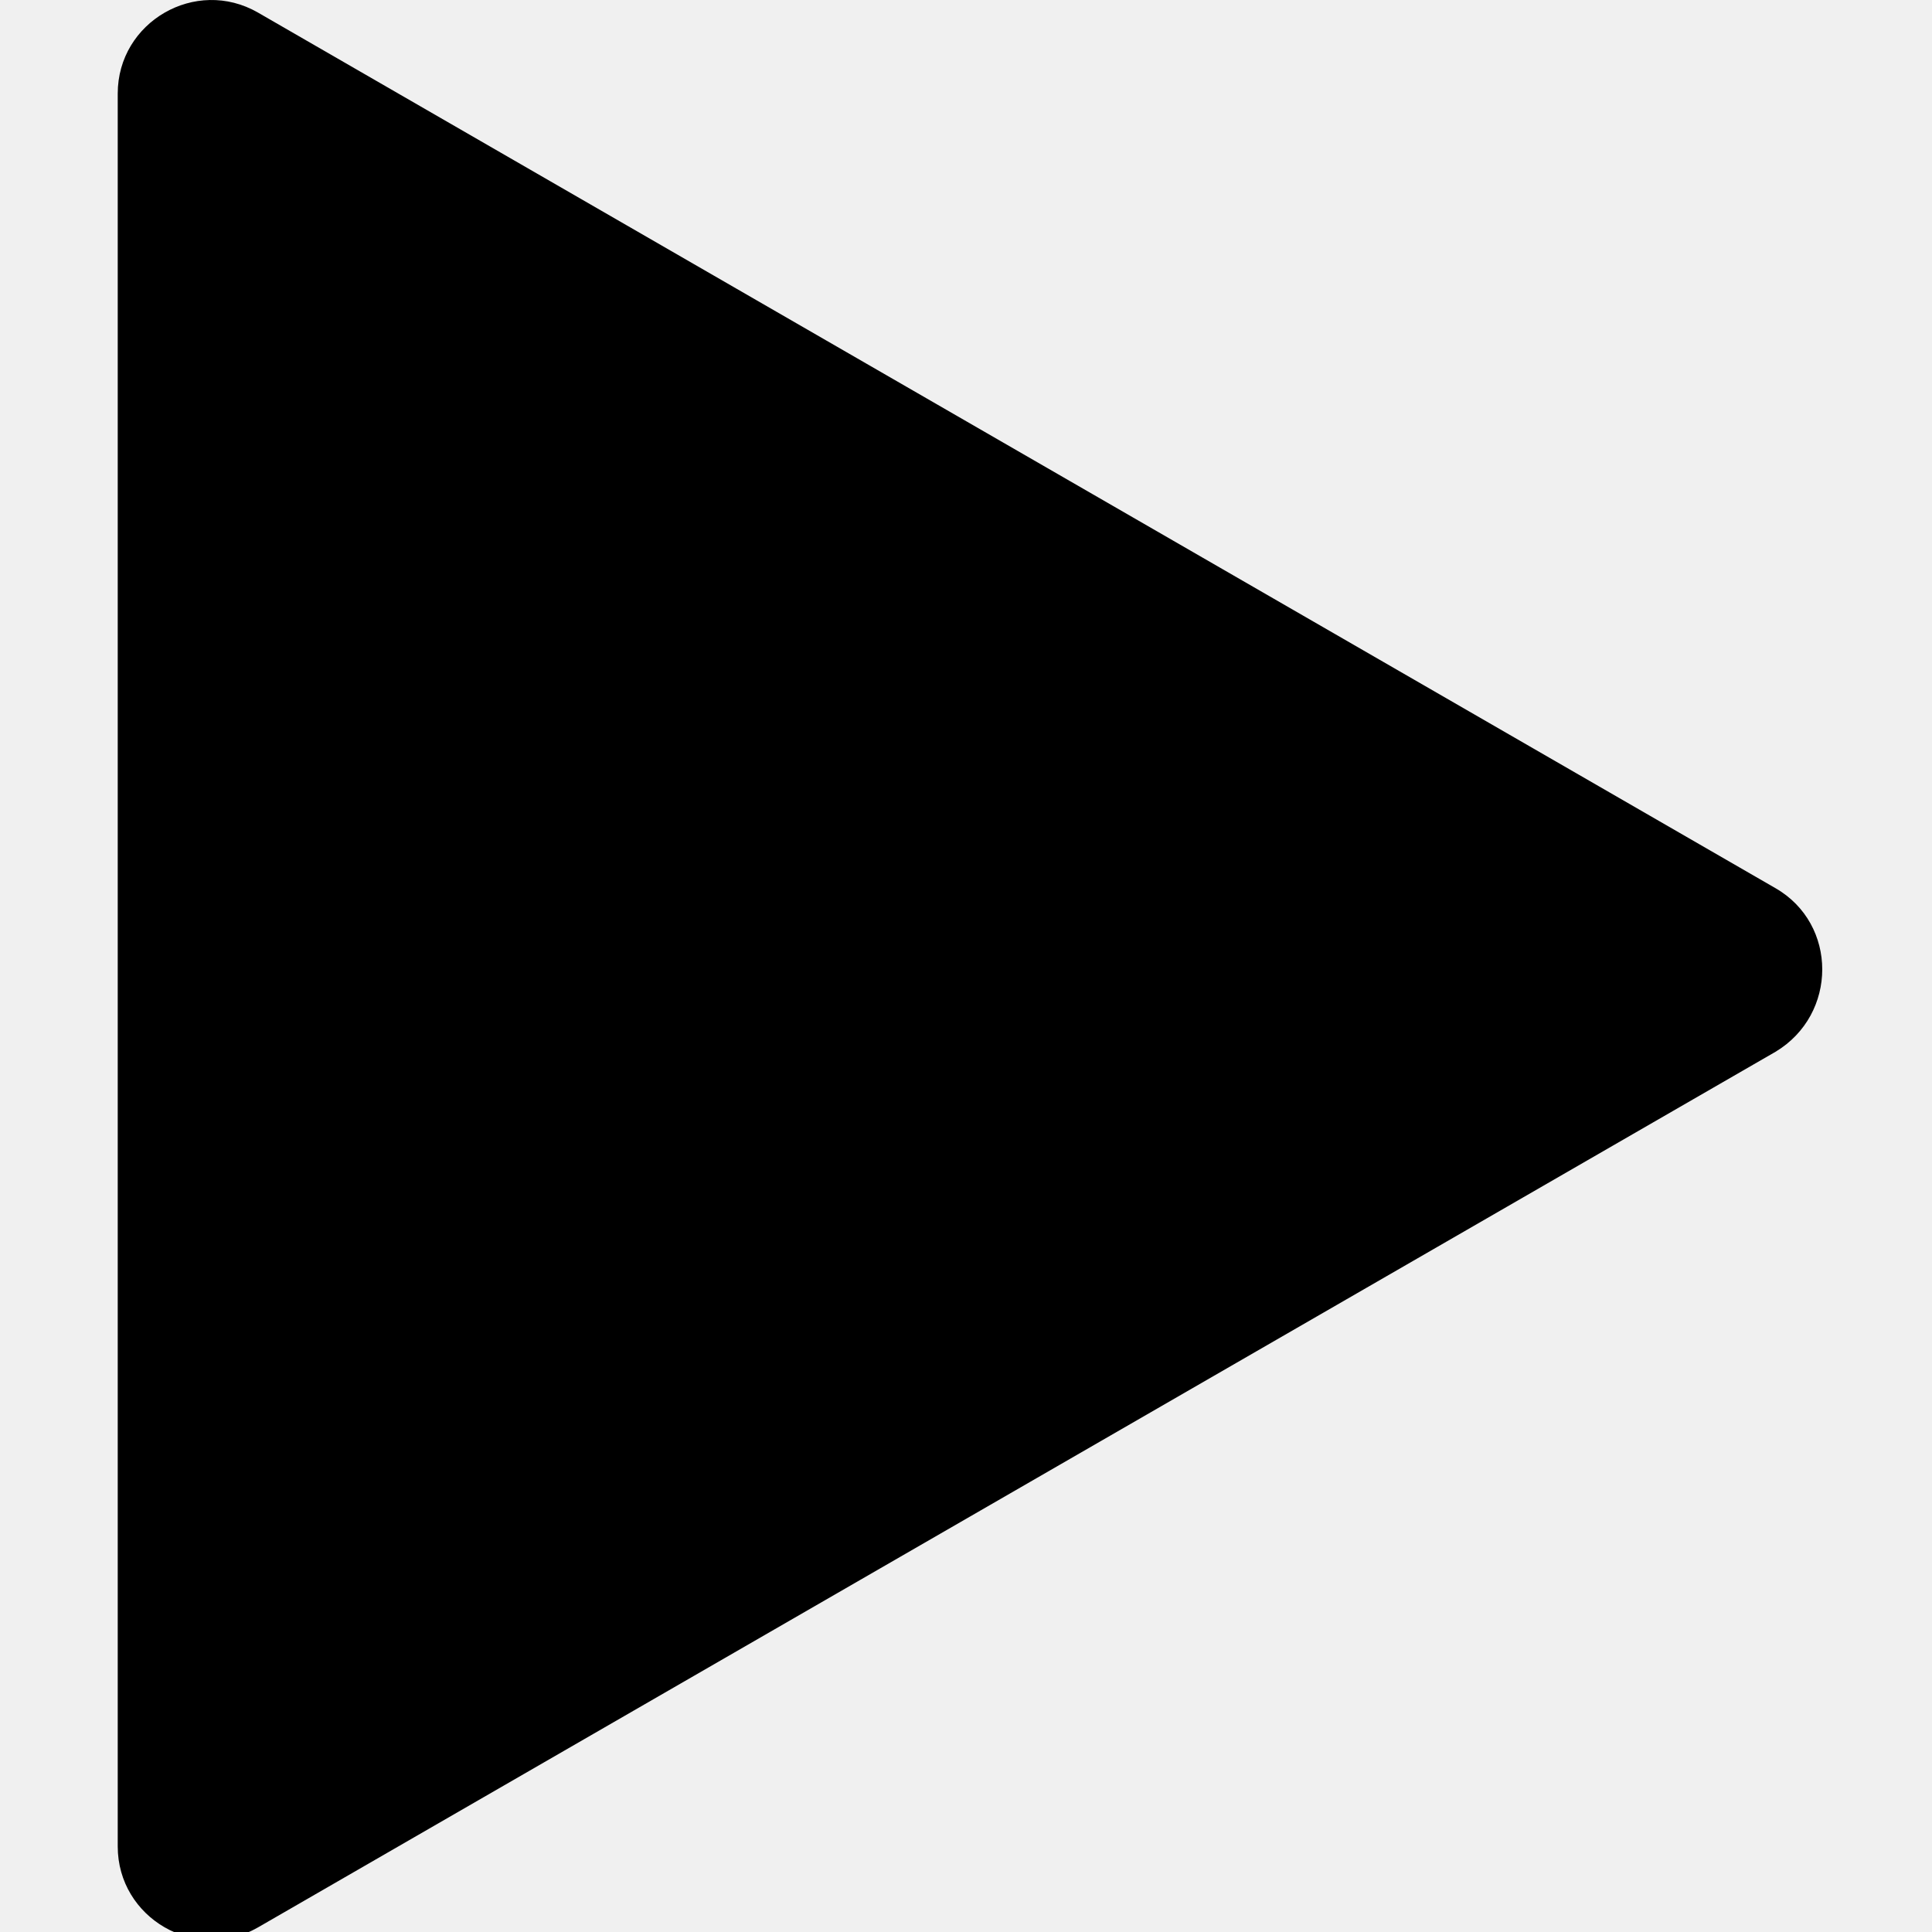
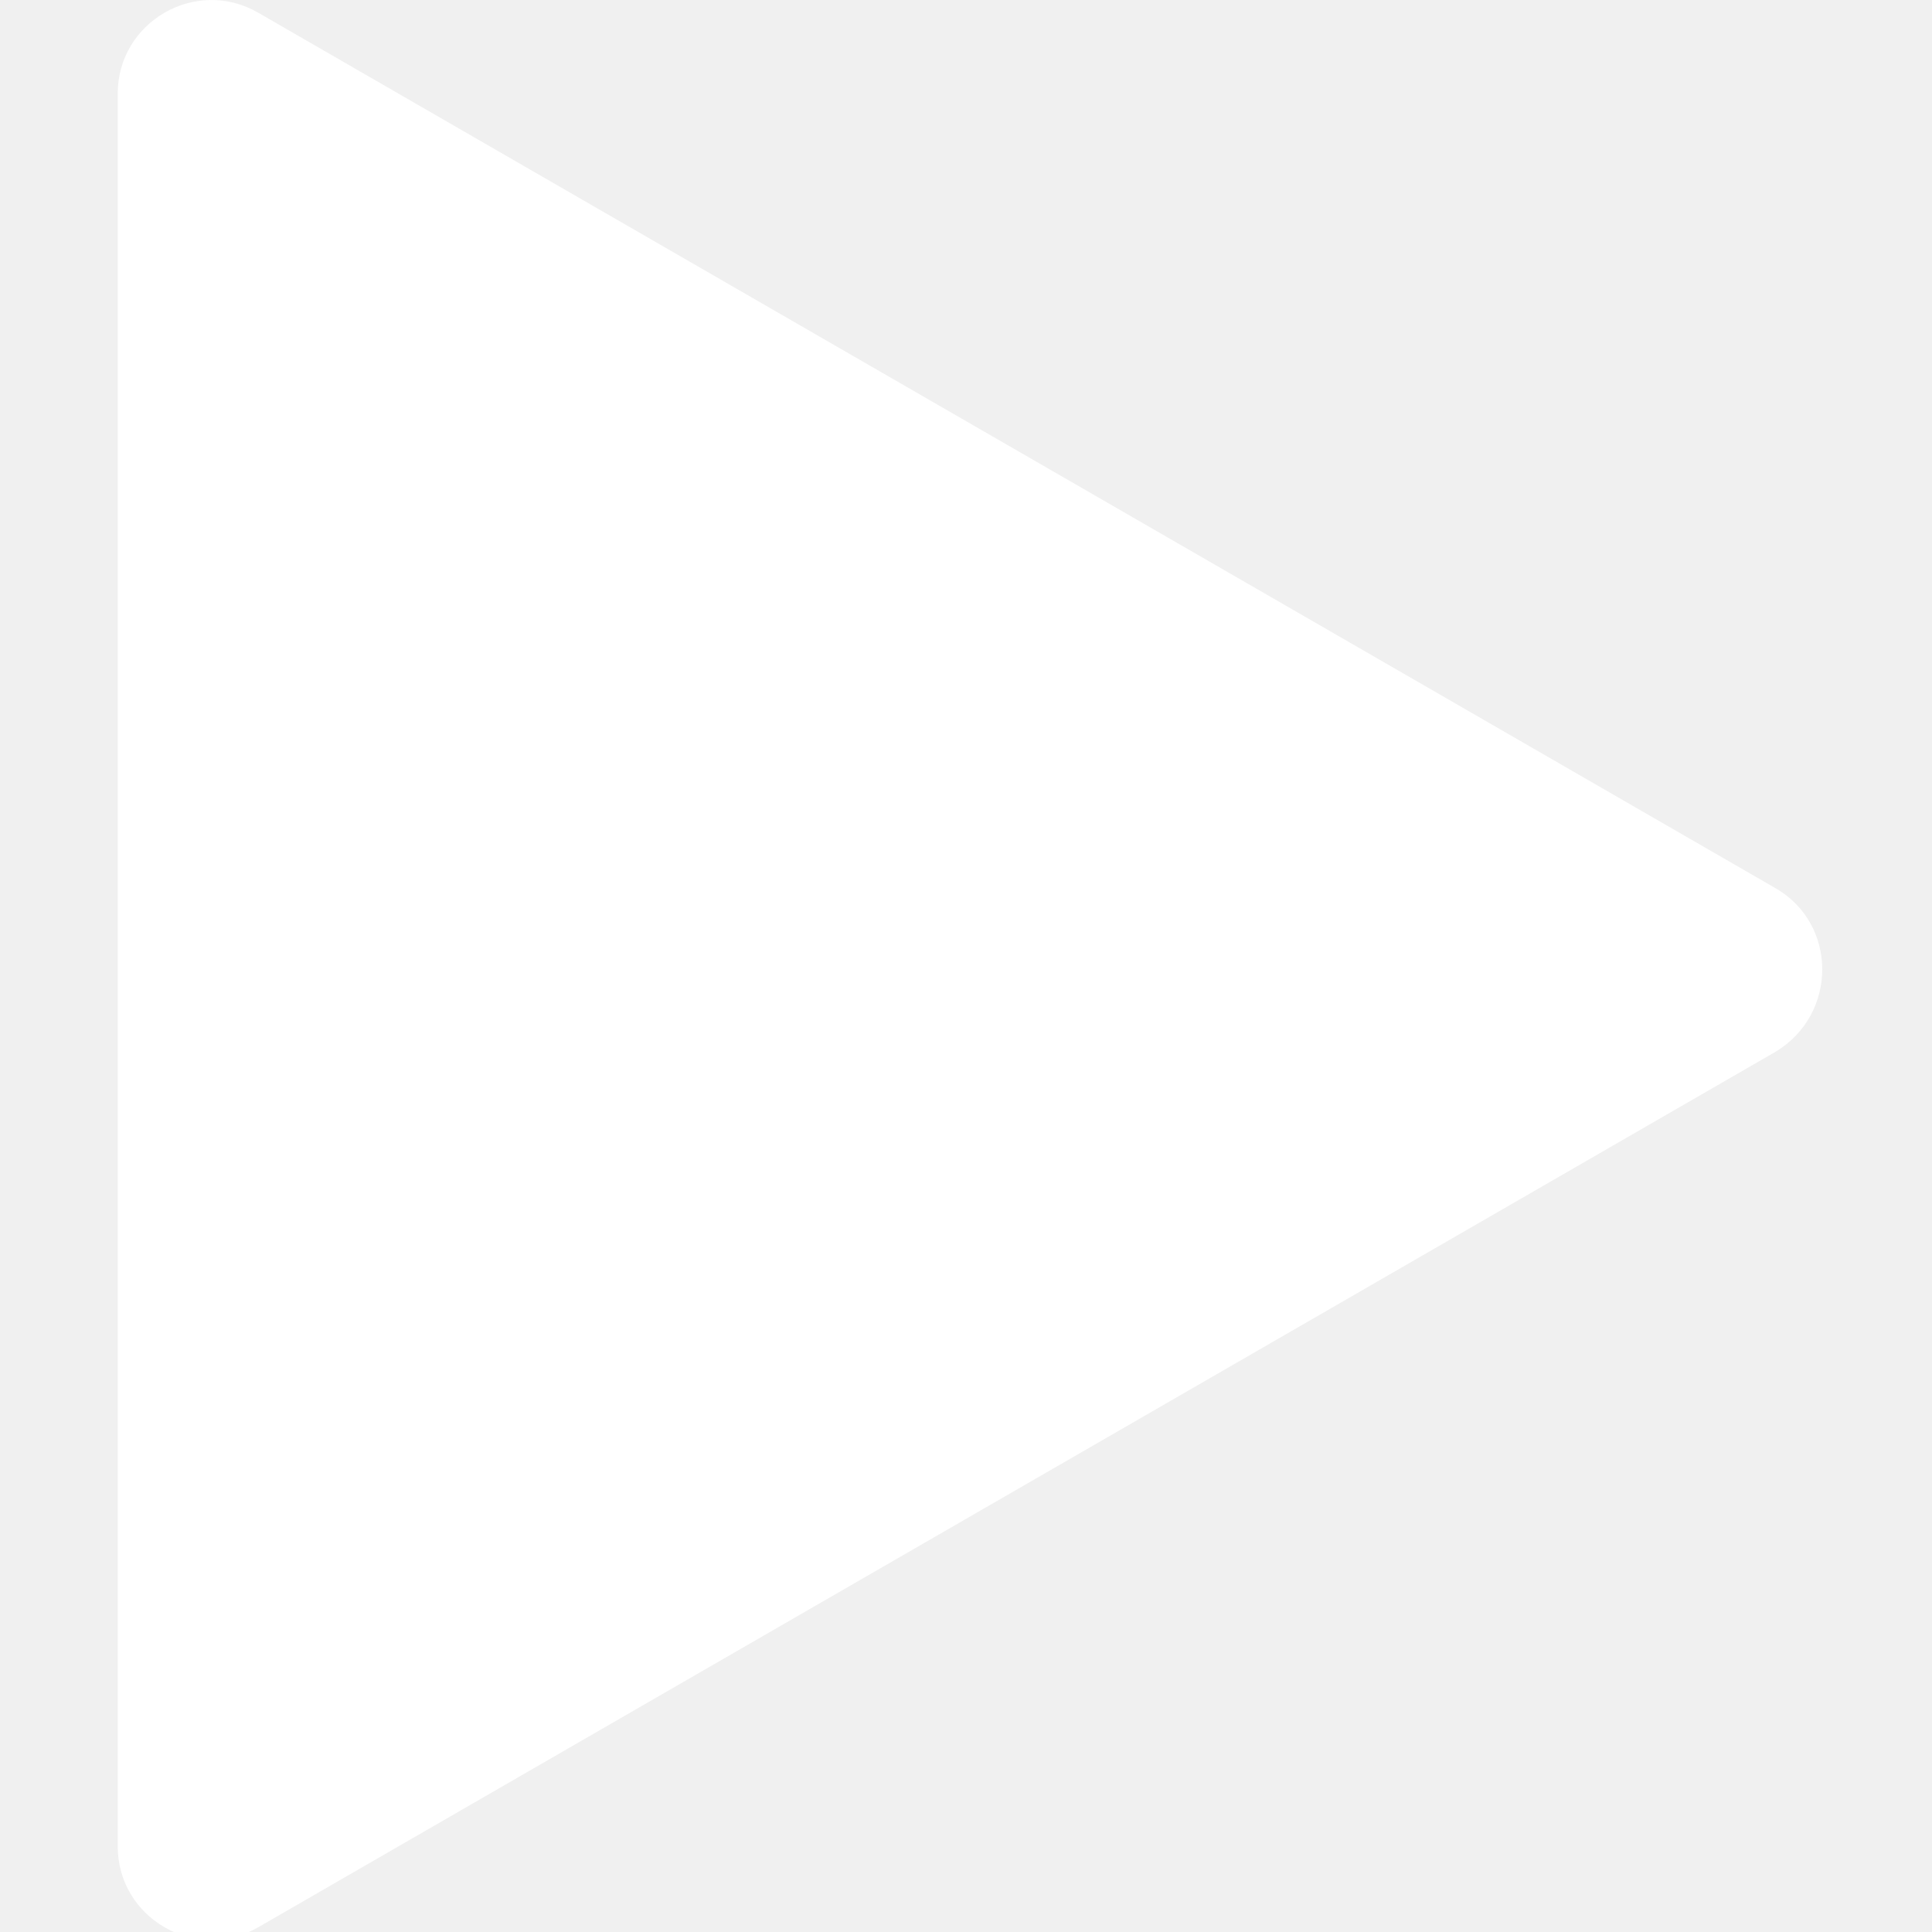
<svg xmlns="http://www.w3.org/2000/svg" viewBox="0 0 124 124">
-   <path d="M113.956 57.006l-97.4-56.2c-4-2.3-9 .6-9 5.2v112.5c0 4.6 5 7.5 9 5.2l97.4-56.2c4-2.401 4-8.2 0-10.5z" />
+   <path fill="white" d="M113.956 57.006l-97.4-56.2c-4-2.3-9 .6-9 5.2v112.5c0 4.6 5 7.5 9 5.2l97.4-56.2c4-2.401 4-8.2 0-10.5z" />
</svg>
